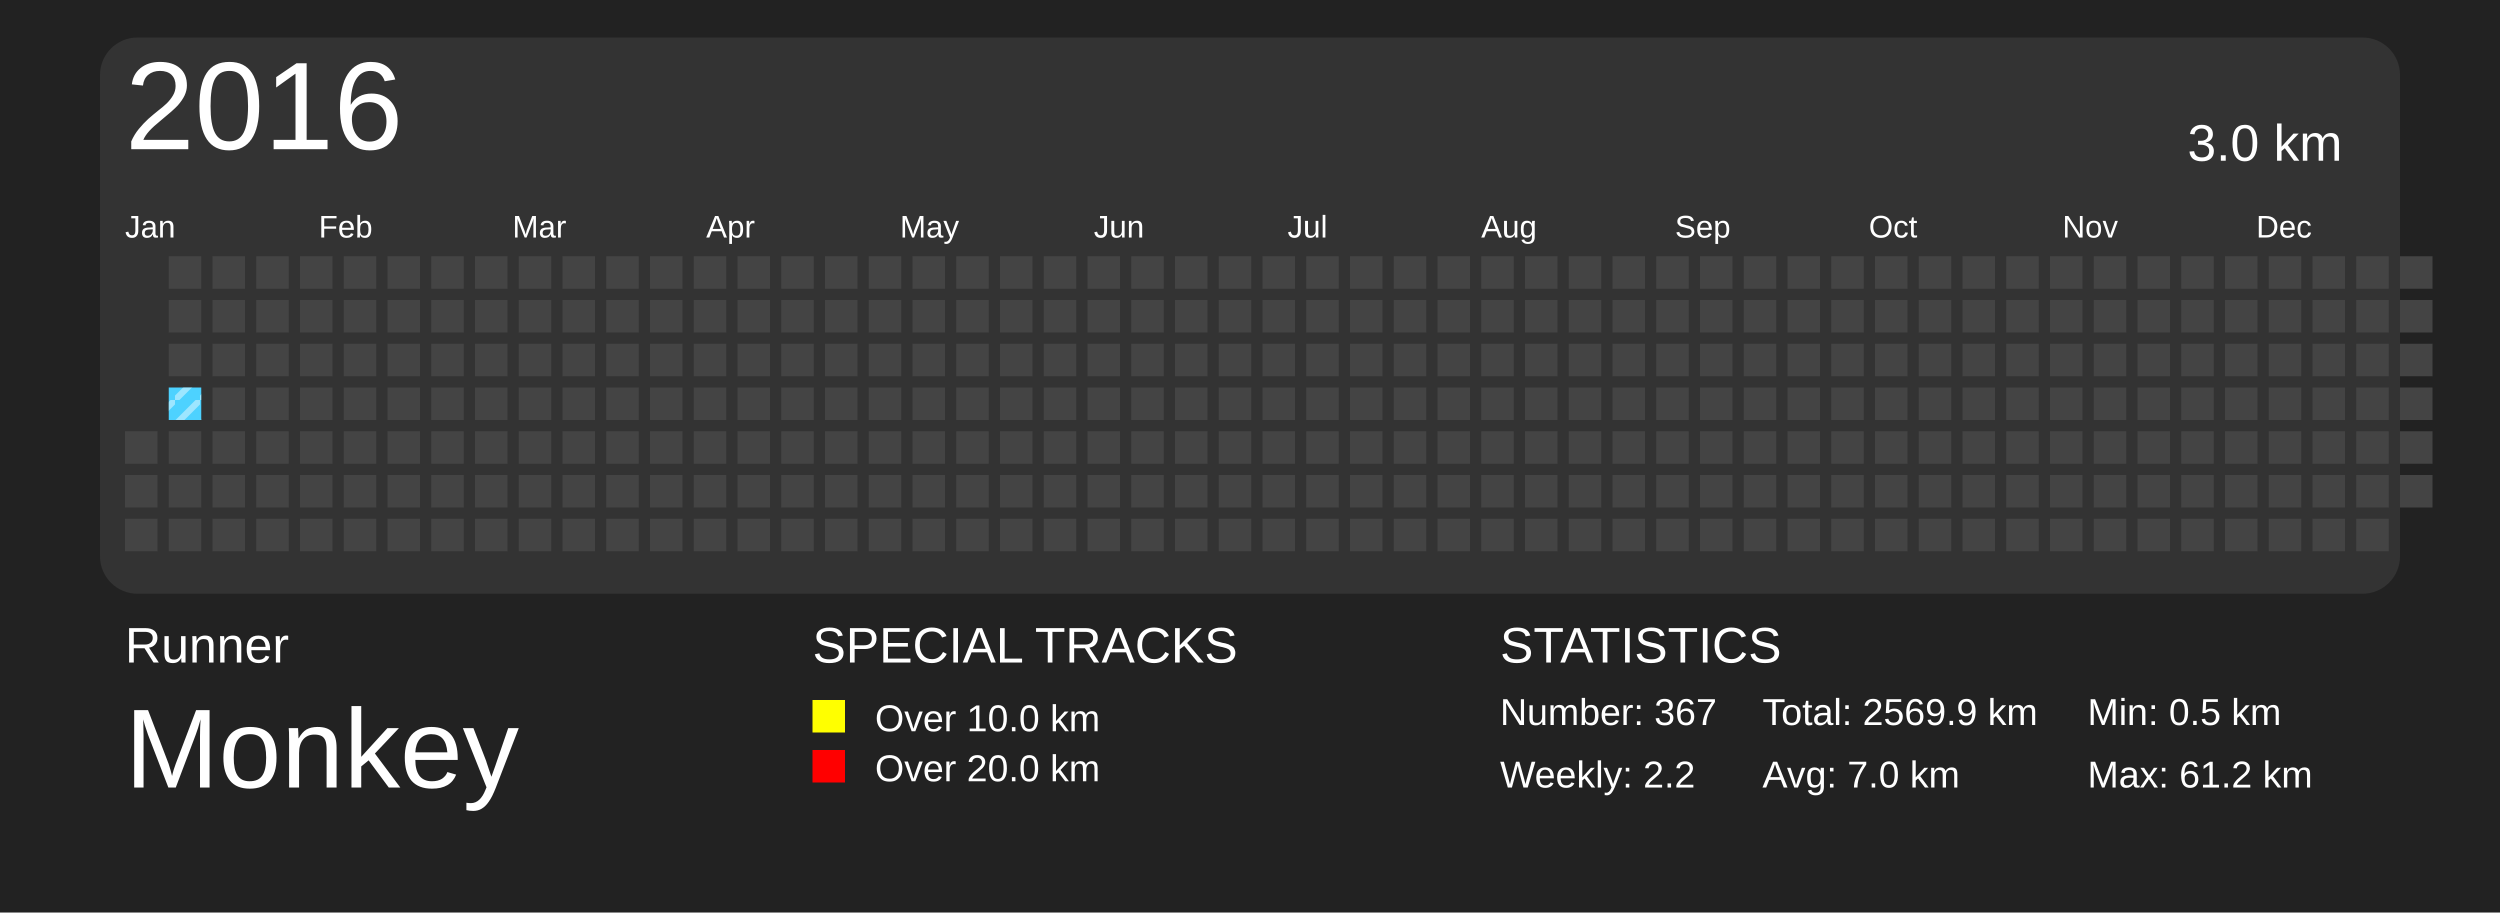
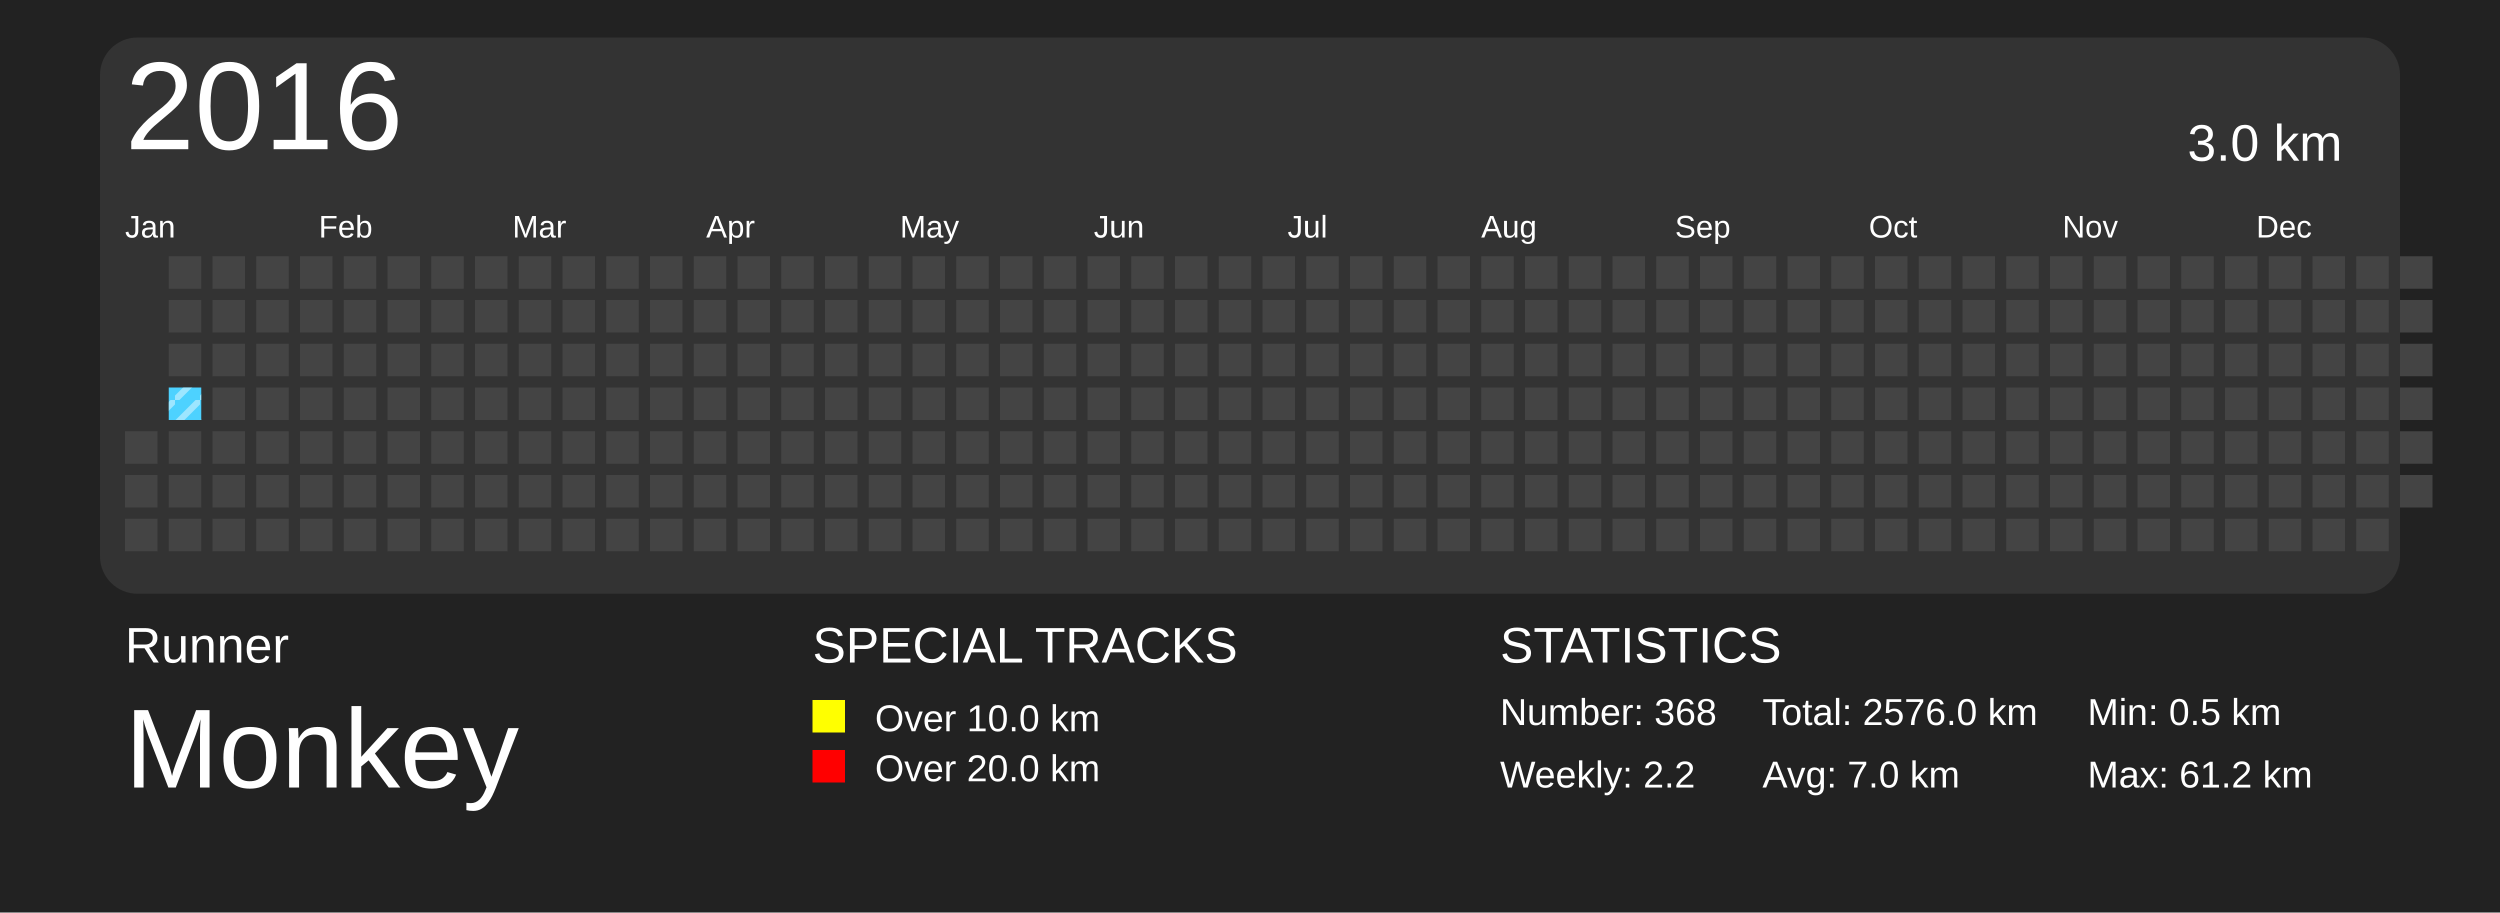
<svg xmlns="http://www.w3.org/2000/svg" baseProfile="full" height="73mm" version="1.1" viewBox="0,0,200,73" width="200mm">
  <defs>
    <pattern height="2" id="indoor-stripe" patternUnits="userSpaceOnUse" width="2">
      <line stroke="white" stroke-opacity="0.45" stroke-width="0.5" x1="0" x2="2" y1="2" y2="0" />
    </pattern>
  </defs>
  <rect fill="#222222" height="73" width="200" x="0" y="0" />
  <text fill="#FFFFFF" style="font-size:4px; font-family:Arial" x="10" y="53">Runner</text>
  <text fill="#FFFFFF" style="font-size:9px; font-family:Arial" x="10" y="63">Monkey</text>
  <text fill="#FFFFFF" style="font-size:4px; font-family:Arial" x="65" y="53">SPECIAL TRACKS</text>
  <rect fill="yellow" height="2.6" width="2.6" x="65" y="56" />
  <text fill="#FFFFFF" style="font-size:3px; font-family:Arial" x="70" y="58.5">Over 10.0 km</text>
  <rect fill="red" height="2.6" width="2.6" x="65" y="60" />
  <text fill="#FFFFFF" style="font-size:3px; font-family:Arial" x="70" y="62.5">Over 20.0 km</text>
  <text fill="#FFFFFF" style="font-size:4px; font-family:Arial" x="120" y="53">STATISTICS</text>
-   <text fill="#FFFFFF" style="font-size:3px; font-family:Arial" x="120" y="58">Number: 367</text>
+   <text fill="#FFFFFF" style="font-size:3px; font-family:Arial" x="120" y="58">Number: 368</text>
  <text fill="#FFFFFF" style="font-size:3px; font-family:Arial" x="120" y="63">Weekly: 2.2</text>
-   <text fill="#FFFFFF" style="font-size:3px; font-family:Arial" x="141" y="58">Total: 2569.9 km</text>
+   <text fill="#FFFFFF" style="font-size:3px; font-family:Arial" x="141" y="58">Total: 2576.0 km</text>
  <text fill="#FFFFFF" style="font-size:3px; font-family:Arial" x="141" y="63">Avg: 7.0 km</text>
  <text fill="#FFFFFF" style="font-size:3px; font-family:Arial" x="167" y="58">Min: 0.5 km</text>
  <text fill="#FFFFFF" style="font-size:3px; font-family:Arial" x="167" y="63">Max: 61.2 km</text>
  <rect fill="#333" height="44.5" rx="3" ry="3" width="184" x="8" y="3" />
  <text dominant-baseline="hanging" fill="#FFFFFF" style="font-size:10.0px; font-family:Arial;" x="10" y="5">2016</text>
  <text dominant-baseline="hanging" fill="#FFFFFF" style="font-size:4.125px; font-family:Arial;" x="175" y="10">3.0 km</text>
  <text fill="#FFFFFF" style="font-size:2.5px; font-family:Arial" x="10.0" y="19">Jan</text>
  <text fill="#FFFFFF" style="font-size:2.5px; font-family:Arial" x="25.5" y="19">Feb</text>
  <text fill="#FFFFFF" style="font-size:2.5px; font-family:Arial" x="41.0" y="19">Mar</text>
  <text fill="#FFFFFF" style="font-size:2.5px; font-family:Arial" x="56.5" y="19">Apr</text>
  <text fill="#FFFFFF" style="font-size:2.5px; font-family:Arial" x="72.0" y="19">May</text>
  <text fill="#FFFFFF" style="font-size:2.5px; font-family:Arial" x="87.5" y="19">Jun</text>
  <text fill="#FFFFFF" style="font-size:2.5px; font-family:Arial" x="103.0" y="19">Jul</text>
  <text fill="#FFFFFF" style="font-size:2.5px; font-family:Arial" x="118.5" y="19">Aug</text>
  <text fill="#FFFFFF" style="font-size:2.5px; font-family:Arial" x="134.0" y="19">Sep</text>
  <text fill="#FFFFFF" style="font-size:2.5px; font-family:Arial" x="149.5" y="19">Oct</text>
  <text fill="#FFFFFF" style="font-size:2.5px; font-family:Arial" x="165.0" y="19">Nov</text>
  <text fill="#FFFFFF" style="font-size:2.5px; font-family:Arial" x="180.5" y="19">Dec</text>
  <rect fill="#444444" height="2.6" width="2.6" x="10.0" y="34.5" />
  <rect fill="#444444" height="2.6" width="2.6" x="10.0" y="38.0" />
  <rect fill="#444444" height="2.6" width="2.6" x="10.0" y="41.5" />
  <rect fill="#444444" height="2.6" width="2.6" x="13.5" y="20.5" />
  <rect fill="#444444" height="2.6" width="2.6" x="13.5" y="24.0" />
  <rect fill="#444444" height="2.6" width="2.6" x="13.5" y="27.5" />
  <rect fill="#4DD2FF" height="2.6" width="2.6" x="13.5" y="31.0" />
  <rect fill="url(#indoor-stripe)" height="2.6" style="pointer-events: none;" width="2.6" x="13.5" y="31.0" />
  <rect fill="#444444" height="2.6" width="2.6" x="13.5" y="34.5" />
  <rect fill="#444444" height="2.6" width="2.6" x="13.5" y="38.0" />
  <rect fill="#444444" height="2.6" width="2.6" x="13.5" y="41.5" />
  <rect fill="#444444" height="2.6" width="2.6" x="17.0" y="20.5" />
  <rect fill="#444444" height="2.6" width="2.6" x="17.0" y="24.0" />
  <rect fill="#444444" height="2.6" width="2.6" x="17.0" y="27.5" />
  <rect fill="#444444" height="2.6" width="2.6" x="17.0" y="31.0" />
  <rect fill="#444444" height="2.6" width="2.6" x="17.0" y="34.5" />
  <rect fill="#444444" height="2.6" width="2.6" x="17.0" y="38.0" />
  <rect fill="#444444" height="2.6" width="2.6" x="17.0" y="41.5" />
  <rect fill="#444444" height="2.6" width="2.6" x="20.5" y="20.5" />
  <rect fill="#444444" height="2.6" width="2.6" x="20.5" y="24.0" />
  <rect fill="#444444" height="2.6" width="2.6" x="20.5" y="27.5" />
  <rect fill="#444444" height="2.6" width="2.6" x="20.5" y="31.0" />
  <rect fill="#444444" height="2.6" width="2.6" x="20.5" y="34.5" />
  <rect fill="#444444" height="2.6" width="2.6" x="20.5" y="38.0" />
  <rect fill="#444444" height="2.6" width="2.6" x="20.5" y="41.5" />
  <rect fill="#444444" height="2.6" width="2.6" x="24.0" y="20.5" />
  <rect fill="#444444" height="2.6" width="2.6" x="24.0" y="24.0" />
  <rect fill="#444444" height="2.6" width="2.6" x="24.0" y="27.5" />
  <rect fill="#444444" height="2.6" width="2.6" x="24.0" y="31.0" />
  <rect fill="#444444" height="2.6" width="2.6" x="24.0" y="34.5" />
  <rect fill="#444444" height="2.6" width="2.6" x="24.0" y="38.0" />
  <rect fill="#444444" height="2.6" width="2.6" x="24.0" y="41.5" />
  <rect fill="#444444" height="2.6" width="2.6" x="27.5" y="20.5" />
  <rect fill="#444444" height="2.6" width="2.6" x="27.5" y="24.0" />
  <rect fill="#444444" height="2.6" width="2.6" x="27.5" y="27.5" />
  <rect fill="#444444" height="2.6" width="2.6" x="27.5" y="31.0" />
  <rect fill="#444444" height="2.6" width="2.6" x="27.5" y="34.5" />
  <rect fill="#444444" height="2.6" width="2.6" x="27.5" y="38.0" />
  <rect fill="#444444" height="2.6" width="2.6" x="27.5" y="41.5" />
  <rect fill="#444444" height="2.6" width="2.6" x="31.0" y="20.5" />
  <rect fill="#444444" height="2.6" width="2.6" x="31.0" y="24.0" />
  <rect fill="#444444" height="2.6" width="2.6" x="31.0" y="27.5" />
  <rect fill="#444444" height="2.6" width="2.6" x="31.0" y="31.0" />
  <rect fill="#444444" height="2.6" width="2.6" x="31.0" y="34.5" />
  <rect fill="#444444" height="2.6" width="2.6" x="31.0" y="38.0" />
  <rect fill="#444444" height="2.6" width="2.6" x="31.0" y="41.5" />
  <rect fill="#444444" height="2.6" width="2.6" x="34.5" y="20.5" />
  <rect fill="#444444" height="2.6" width="2.6" x="34.5" y="24.0" />
  <rect fill="#444444" height="2.6" width="2.6" x="34.5" y="27.5" />
  <rect fill="#444444" height="2.6" width="2.6" x="34.5" y="31.0" />
  <rect fill="#444444" height="2.6" width="2.6" x="34.5" y="34.5" />
  <rect fill="#444444" height="2.6" width="2.6" x="34.5" y="38.0" />
  <rect fill="#444444" height="2.6" width="2.6" x="34.5" y="41.5" />
  <rect fill="#444444" height="2.6" width="2.6" x="38.0" y="20.5" />
  <rect fill="#444444" height="2.6" width="2.6" x="38.0" y="24.0" />
  <rect fill="#444444" height="2.6" width="2.6" x="38.0" y="27.5" />
  <rect fill="#444444" height="2.6" width="2.6" x="38.0" y="31.0" />
  <rect fill="#444444" height="2.6" width="2.6" x="38.0" y="34.5" />
  <rect fill="#444444" height="2.6" width="2.6" x="38.0" y="38.0" />
  <rect fill="#444444" height="2.6" width="2.6" x="38.0" y="41.5" />
  <rect fill="#444444" height="2.6" width="2.6" x="41.5" y="20.5" />
  <rect fill="#444444" height="2.6" width="2.6" x="41.5" y="24.0" />
  <rect fill="#444444" height="2.6" width="2.6" x="41.5" y="27.5" />
  <rect fill="#444444" height="2.6" width="2.6" x="41.5" y="31.0" />
  <rect fill="#444444" height="2.6" width="2.6" x="41.5" y="34.5" />
  <rect fill="#444444" height="2.6" width="2.6" x="41.5" y="38.0" />
  <rect fill="#444444" height="2.6" width="2.6" x="41.5" y="41.5" />
  <rect fill="#444444" height="2.6" width="2.6" x="45.0" y="20.5" />
  <rect fill="#444444" height="2.6" width="2.6" x="45.0" y="24.0" />
  <rect fill="#444444" height="2.6" width="2.6" x="45.0" y="27.5" />
  <rect fill="#444444" height="2.6" width="2.6" x="45.0" y="31.0" />
  <rect fill="#444444" height="2.6" width="2.6" x="45.0" y="34.5" />
  <rect fill="#444444" height="2.6" width="2.6" x="45.0" y="38.0" />
  <rect fill="#444444" height="2.6" width="2.6" x="45.0" y="41.5" />
  <rect fill="#444444" height="2.6" width="2.6" x="48.5" y="20.5" />
  <rect fill="#444444" height="2.6" width="2.6" x="48.5" y="24.0" />
  <rect fill="#444444" height="2.6" width="2.6" x="48.5" y="27.5" />
  <rect fill="#444444" height="2.6" width="2.6" x="48.5" y="31.0" />
  <rect fill="#444444" height="2.6" width="2.6" x="48.5" y="34.5" />
  <rect fill="#444444" height="2.6" width="2.6" x="48.5" y="38.0" />
  <rect fill="#444444" height="2.6" width="2.6" x="48.5" y="41.5" />
  <rect fill="#444444" height="2.6" width="2.6" x="52.0" y="20.5" />
  <rect fill="#444444" height="2.6" width="2.6" x="52.0" y="24.0" />
  <rect fill="#444444" height="2.6" width="2.6" x="52.0" y="27.5" />
  <rect fill="#444444" height="2.6" width="2.6" x="52.0" y="31.0" />
  <rect fill="#444444" height="2.6" width="2.6" x="52.0" y="34.5" />
  <rect fill="#444444" height="2.6" width="2.6" x="52.0" y="38.0" />
  <rect fill="#444444" height="2.6" width="2.6" x="52.0" y="41.5" />
  <rect fill="#444444" height="2.6" width="2.6" x="55.5" y="20.5" />
  <rect fill="#444444" height="2.6" width="2.6" x="55.5" y="24.0" />
  <rect fill="#444444" height="2.6" width="2.6" x="55.5" y="27.5" />
  <rect fill="#444444" height="2.6" width="2.6" x="55.5" y="31.0" />
  <rect fill="#444444" height="2.6" width="2.6" x="55.5" y="34.5" />
  <rect fill="#444444" height="2.6" width="2.6" x="55.5" y="38.0" />
  <rect fill="#444444" height="2.6" width="2.6" x="55.5" y="41.5" />
  <rect fill="#444444" height="2.6" width="2.6" x="59.0" y="20.5" />
  <rect fill="#444444" height="2.6" width="2.6" x="59.0" y="24.0" />
  <rect fill="#444444" height="2.6" width="2.6" x="59.0" y="27.5" />
  <rect fill="#444444" height="2.6" width="2.6" x="59.0" y="31.0" />
  <rect fill="#444444" height="2.6" width="2.6" x="59.0" y="34.5" />
  <rect fill="#444444" height="2.6" width="2.6" x="59.0" y="38.0" />
  <rect fill="#444444" height="2.6" width="2.6" x="59.0" y="41.5" />
  <rect fill="#444444" height="2.6" width="2.6" x="62.5" y="20.5" />
  <rect fill="#444444" height="2.6" width="2.6" x="62.5" y="24.0" />
  <rect fill="#444444" height="2.6" width="2.6" x="62.5" y="27.5" />
  <rect fill="#444444" height="2.6" width="2.6" x="62.5" y="31.0" />
  <rect fill="#444444" height="2.6" width="2.6" x="62.5" y="34.5" />
  <rect fill="#444444" height="2.6" width="2.6" x="62.5" y="38.0" />
  <rect fill="#444444" height="2.6" width="2.6" x="62.5" y="41.5" />
  <rect fill="#444444" height="2.6" width="2.6" x="66.0" y="20.5" />
  <rect fill="#444444" height="2.6" width="2.6" x="66.0" y="24.0" />
  <rect fill="#444444" height="2.6" width="2.6" x="66.0" y="27.5" />
  <rect fill="#444444" height="2.6" width="2.6" x="66.0" y="31.0" />
  <rect fill="#444444" height="2.6" width="2.6" x="66.0" y="34.5" />
  <rect fill="#444444" height="2.6" width="2.6" x="66.0" y="38.0" />
  <rect fill="#444444" height="2.6" width="2.6" x="66.0" y="41.5" />
  <rect fill="#444444" height="2.6" width="2.6" x="69.5" y="20.5" />
  <rect fill="#444444" height="2.6" width="2.6" x="69.5" y="24.0" />
  <rect fill="#444444" height="2.6" width="2.6" x="69.5" y="27.5" />
  <rect fill="#444444" height="2.6" width="2.6" x="69.5" y="31.0" />
  <rect fill="#444444" height="2.6" width="2.6" x="69.5" y="34.5" />
  <rect fill="#444444" height="2.6" width="2.6" x="69.5" y="38.0" />
  <rect fill="#444444" height="2.6" width="2.6" x="69.5" y="41.5" />
  <rect fill="#444444" height="2.6" width="2.6" x="73.0" y="20.5" />
  <rect fill="#444444" height="2.6" width="2.6" x="73.0" y="24.0" />
  <rect fill="#444444" height="2.6" width="2.6" x="73.0" y="27.5" />
  <rect fill="#444444" height="2.6" width="2.6" x="73.0" y="31.0" />
  <rect fill="#444444" height="2.6" width="2.6" x="73.0" y="34.5" />
  <rect fill="#444444" height="2.6" width="2.6" x="73.0" y="38.0" />
  <rect fill="#444444" height="2.6" width="2.6" x="73.0" y="41.5" />
  <rect fill="#444444" height="2.6" width="2.6" x="76.5" y="20.5" />
  <rect fill="#444444" height="2.6" width="2.6" x="76.5" y="24.0" />
  <rect fill="#444444" height="2.6" width="2.6" x="76.5" y="27.5" />
  <rect fill="#444444" height="2.6" width="2.6" x="76.5" y="31.0" />
  <rect fill="#444444" height="2.6" width="2.6" x="76.5" y="34.5" />
  <rect fill="#444444" height="2.6" width="2.6" x="76.5" y="38.0" />
  <rect fill="#444444" height="2.6" width="2.6" x="76.5" y="41.5" />
  <rect fill="#444444" height="2.6" width="2.6" x="80.0" y="20.5" />
  <rect fill="#444444" height="2.6" width="2.6" x="80.0" y="24.0" />
  <rect fill="#444444" height="2.6" width="2.6" x="80.0" y="27.5" />
  <rect fill="#444444" height="2.6" width="2.6" x="80.0" y="31.0" />
  <rect fill="#444444" height="2.6" width="2.6" x="80.0" y="34.5" />
  <rect fill="#444444" height="2.6" width="2.6" x="80.0" y="38.0" />
  <rect fill="#444444" height="2.6" width="2.6" x="80.0" y="41.5" />
  <rect fill="#444444" height="2.6" width="2.6" x="83.5" y="20.5" />
  <rect fill="#444444" height="2.6" width="2.6" x="83.5" y="24.0" />
  <rect fill="#444444" height="2.6" width="2.6" x="83.5" y="27.5" />
  <rect fill="#444444" height="2.6" width="2.6" x="83.5" y="31.0" />
  <rect fill="#444444" height="2.6" width="2.6" x="83.5" y="34.5" />
  <rect fill="#444444" height="2.6" width="2.6" x="83.5" y="38.0" />
  <rect fill="#444444" height="2.6" width="2.6" x="83.5" y="41.5" />
  <rect fill="#444444" height="2.6" width="2.6" x="87.0" y="20.5" />
  <rect fill="#444444" height="2.6" width="2.6" x="87.0" y="24.0" />
  <rect fill="#444444" height="2.6" width="2.6" x="87.0" y="27.5" />
  <rect fill="#444444" height="2.6" width="2.6" x="87.0" y="31.0" />
  <rect fill="#444444" height="2.6" width="2.6" x="87.0" y="34.5" />
  <rect fill="#444444" height="2.6" width="2.6" x="87.0" y="38.0" />
  <rect fill="#444444" height="2.6" width="2.6" x="87.0" y="41.5" />
  <rect fill="#444444" height="2.6" width="2.6" x="90.5" y="20.5" />
  <rect fill="#444444" height="2.6" width="2.6" x="90.5" y="24.0" />
  <rect fill="#444444" height="2.6" width="2.6" x="90.5" y="27.5" />
  <rect fill="#444444" height="2.6" width="2.6" x="90.5" y="31.0" />
  <rect fill="#444444" height="2.6" width="2.6" x="90.5" y="34.5" />
  <rect fill="#444444" height="2.6" width="2.6" x="90.5" y="38.0" />
  <rect fill="#444444" height="2.6" width="2.6" x="90.5" y="41.5" />
  <rect fill="#444444" height="2.6" width="2.6" x="94.0" y="20.5" />
  <rect fill="#444444" height="2.6" width="2.6" x="94.0" y="24.0" />
  <rect fill="#444444" height="2.6" width="2.6" x="94.0" y="27.5" />
  <rect fill="#444444" height="2.6" width="2.6" x="94.0" y="31.0" />
  <rect fill="#444444" height="2.6" width="2.6" x="94.0" y="34.5" />
  <rect fill="#444444" height="2.6" width="2.6" x="94.0" y="38.0" />
  <rect fill="#444444" height="2.6" width="2.6" x="94.0" y="41.5" />
  <rect fill="#444444" height="2.6" width="2.6" x="97.5" y="20.5" />
  <rect fill="#444444" height="2.6" width="2.6" x="97.5" y="24.0" />
  <rect fill="#444444" height="2.6" width="2.6" x="97.5" y="27.5" />
  <rect fill="#444444" height="2.6" width="2.6" x="97.5" y="31.0" />
  <rect fill="#444444" height="2.6" width="2.6" x="97.5" y="34.5" />
  <rect fill="#444444" height="2.6" width="2.6" x="97.5" y="38.0" />
  <rect fill="#444444" height="2.6" width="2.6" x="97.5" y="41.5" />
  <rect fill="#444444" height="2.6" width="2.6" x="101.0" y="20.5" />
  <rect fill="#444444" height="2.6" width="2.6" x="101.0" y="24.0" />
  <rect fill="#444444" height="2.6" width="2.6" x="101.0" y="27.5" />
  <rect fill="#444444" height="2.6" width="2.6" x="101.0" y="31.0" />
  <rect fill="#444444" height="2.6" width="2.6" x="101.0" y="34.5" />
  <rect fill="#444444" height="2.6" width="2.6" x="101.0" y="38.0" />
  <rect fill="#444444" height="2.6" width="2.6" x="101.0" y="41.5" />
  <rect fill="#444444" height="2.6" width="2.6" x="104.5" y="20.5" />
  <rect fill="#444444" height="2.6" width="2.6" x="104.5" y="24.0" />
  <rect fill="#444444" height="2.6" width="2.6" x="104.5" y="27.5" />
  <rect fill="#444444" height="2.6" width="2.6" x="104.5" y="31.0" />
  <rect fill="#444444" height="2.6" width="2.6" x="104.5" y="34.5" />
  <rect fill="#444444" height="2.6" width="2.6" x="104.5" y="38.0" />
  <rect fill="#444444" height="2.6" width="2.6" x="104.5" y="41.5" />
  <rect fill="#444444" height="2.6" width="2.6" x="108.0" y="20.5" />
  <rect fill="#444444" height="2.6" width="2.6" x="108.0" y="24.0" />
  <rect fill="#444444" height="2.6" width="2.6" x="108.0" y="27.5" />
  <rect fill="#444444" height="2.6" width="2.6" x="108.0" y="31.0" />
  <rect fill="#444444" height="2.6" width="2.6" x="108.0" y="34.5" />
  <rect fill="#444444" height="2.6" width="2.6" x="108.0" y="38.0" />
  <rect fill="#444444" height="2.6" width="2.6" x="108.0" y="41.5" />
  <rect fill="#444444" height="2.6" width="2.6" x="111.5" y="20.5" />
  <rect fill="#444444" height="2.6" width="2.6" x="111.5" y="24.0" />
  <rect fill="#444444" height="2.6" width="2.6" x="111.5" y="27.5" />
  <rect fill="#444444" height="2.6" width="2.6" x="111.5" y="31.0" />
  <rect fill="#444444" height="2.6" width="2.6" x="111.5" y="34.5" />
  <rect fill="#444444" height="2.6" width="2.6" x="111.5" y="38.0" />
  <rect fill="#444444" height="2.6" width="2.6" x="111.5" y="41.5" />
  <rect fill="#444444" height="2.6" width="2.6" x="115.0" y="20.5" />
  <rect fill="#444444" height="2.6" width="2.6" x="115.0" y="24.0" />
  <rect fill="#444444" height="2.6" width="2.6" x="115.0" y="27.5" />
  <rect fill="#444444" height="2.6" width="2.6" x="115.0" y="31.0" />
  <rect fill="#444444" height="2.6" width="2.6" x="115.0" y="34.5" />
  <rect fill="#444444" height="2.6" width="2.6" x="115.0" y="38.0" />
  <rect fill="#444444" height="2.6" width="2.6" x="115.0" y="41.5" />
  <rect fill="#444444" height="2.6" width="2.6" x="118.5" y="20.5" />
  <rect fill="#444444" height="2.6" width="2.6" x="118.5" y="24.0" />
  <rect fill="#444444" height="2.6" width="2.6" x="118.5" y="27.5" />
  <rect fill="#444444" height="2.6" width="2.6" x="118.5" y="31.0" />
  <rect fill="#444444" height="2.6" width="2.6" x="118.5" y="34.5" />
  <rect fill="#444444" height="2.6" width="2.6" x="118.5" y="38.0" />
  <rect fill="#444444" height="2.6" width="2.6" x="118.5" y="41.5" />
  <rect fill="#444444" height="2.6" width="2.6" x="122.0" y="20.5" />
  <rect fill="#444444" height="2.6" width="2.6" x="122.0" y="24.0" />
  <rect fill="#444444" height="2.6" width="2.6" x="122.0" y="27.5" />
  <rect fill="#444444" height="2.6" width="2.6" x="122.0" y="31.0" />
  <rect fill="#444444" height="2.6" width="2.6" x="122.0" y="34.5" />
  <rect fill="#444444" height="2.6" width="2.6" x="122.0" y="38.0" />
  <rect fill="#444444" height="2.6" width="2.6" x="122.0" y="41.5" />
  <rect fill="#444444" height="2.6" width="2.6" x="125.5" y="20.5" />
  <rect fill="#444444" height="2.6" width="2.6" x="125.5" y="24.0" />
  <rect fill="#444444" height="2.6" width="2.6" x="125.5" y="27.5" />
  <rect fill="#444444" height="2.6" width="2.6" x="125.5" y="31.0" />
  <rect fill="#444444" height="2.6" width="2.6" x="125.5" y="34.5" />
  <rect fill="#444444" height="2.6" width="2.6" x="125.5" y="38.0" />
  <rect fill="#444444" height="2.6" width="2.6" x="125.5" y="41.5" />
  <rect fill="#444444" height="2.6" width="2.6" x="129.0" y="20.5" />
  <rect fill="#444444" height="2.6" width="2.6" x="129.0" y="24.0" />
  <rect fill="#444444" height="2.6" width="2.6" x="129.0" y="27.5" />
  <rect fill="#444444" height="2.6" width="2.6" x="129.0" y="31.0" />
  <rect fill="#444444" height="2.6" width="2.6" x="129.0" y="34.5" />
  <rect fill="#444444" height="2.6" width="2.6" x="129.0" y="38.0" />
  <rect fill="#444444" height="2.6" width="2.6" x="129.0" y="41.5" />
  <rect fill="#444444" height="2.6" width="2.6" x="132.5" y="20.5" />
  <rect fill="#444444" height="2.6" width="2.6" x="132.5" y="24.0" />
  <rect fill="#444444" height="2.6" width="2.6" x="132.5" y="27.5" />
  <rect fill="#444444" height="2.6" width="2.6" x="132.5" y="31.0" />
  <rect fill="#444444" height="2.6" width="2.6" x="132.5" y="34.5" />
  <rect fill="#444444" height="2.6" width="2.6" x="132.5" y="38.0" />
  <rect fill="#444444" height="2.6" width="2.6" x="132.5" y="41.5" />
  <rect fill="#444444" height="2.6" width="2.6" x="136.0" y="20.5" />
  <rect fill="#444444" height="2.6" width="2.6" x="136.0" y="24.0" />
  <rect fill="#444444" height="2.6" width="2.6" x="136.0" y="27.5" />
  <rect fill="#444444" height="2.6" width="2.6" x="136.0" y="31.0" />
  <rect fill="#444444" height="2.6" width="2.6" x="136.0" y="34.5" />
  <rect fill="#444444" height="2.6" width="2.6" x="136.0" y="38.0" />
  <rect fill="#444444" height="2.6" width="2.6" x="136.0" y="41.5" />
  <rect fill="#444444" height="2.6" width="2.6" x="139.5" y="20.5" />
  <rect fill="#444444" height="2.6" width="2.6" x="139.5" y="24.0" />
  <rect fill="#444444" height="2.6" width="2.6" x="139.5" y="27.5" />
  <rect fill="#444444" height="2.6" width="2.6" x="139.5" y="31.0" />
  <rect fill="#444444" height="2.6" width="2.6" x="139.5" y="34.5" />
  <rect fill="#444444" height="2.6" width="2.6" x="139.5" y="38.0" />
  <rect fill="#444444" height="2.6" width="2.6" x="139.5" y="41.5" />
  <rect fill="#444444" height="2.6" width="2.6" x="143.0" y="20.5" />
  <rect fill="#444444" height="2.6" width="2.6" x="143.0" y="24.0" />
  <rect fill="#444444" height="2.6" width="2.6" x="143.0" y="27.5" />
  <rect fill="#444444" height="2.6" width="2.6" x="143.0" y="31.0" />
  <rect fill="#444444" height="2.6" width="2.6" x="143.0" y="34.5" />
  <rect fill="#444444" height="2.6" width="2.6" x="143.0" y="38.0" />
  <rect fill="#444444" height="2.6" width="2.6" x="143.0" y="41.5" />
  <rect fill="#444444" height="2.6" width="2.6" x="146.5" y="20.5" />
  <rect fill="#444444" height="2.6" width="2.6" x="146.5" y="24.0" />
  <rect fill="#444444" height="2.6" width="2.6" x="146.5" y="27.5" />
  <rect fill="#444444" height="2.6" width="2.6" x="146.5" y="31.0" />
  <rect fill="#444444" height="2.6" width="2.6" x="146.5" y="34.5" />
  <rect fill="#444444" height="2.6" width="2.6" x="146.5" y="38.0" />
  <rect fill="#444444" height="2.6" width="2.6" x="146.5" y="41.5" />
  <rect fill="#444444" height="2.6" width="2.6" x="150.0" y="20.5" />
  <rect fill="#444444" height="2.6" width="2.6" x="150.0" y="24.0" />
  <rect fill="#444444" height="2.6" width="2.6" x="150.0" y="27.5" />
  <rect fill="#444444" height="2.6" width="2.6" x="150.0" y="31.0" />
  <rect fill="#444444" height="2.6" width="2.6" x="150.0" y="34.5" />
  <rect fill="#444444" height="2.6" width="2.6" x="150.0" y="38.0" />
  <rect fill="#444444" height="2.6" width="2.6" x="150.0" y="41.5" />
  <rect fill="#444444" height="2.6" width="2.6" x="153.5" y="20.5" />
  <rect fill="#444444" height="2.6" width="2.6" x="153.5" y="24.0" />
  <rect fill="#444444" height="2.6" width="2.6" x="153.5" y="27.5" />
  <rect fill="#444444" height="2.6" width="2.6" x="153.5" y="31.0" />
  <rect fill="#444444" height="2.6" width="2.6" x="153.5" y="34.5" />
  <rect fill="#444444" height="2.6" width="2.6" x="153.5" y="38.0" />
  <rect fill="#444444" height="2.6" width="2.6" x="153.5" y="41.5" />
  <rect fill="#444444" height="2.6" width="2.6" x="157.0" y="20.5" />
  <rect fill="#444444" height="2.6" width="2.6" x="157.0" y="24.0" />
  <rect fill="#444444" height="2.6" width="2.6" x="157.0" y="27.5" />
  <rect fill="#444444" height="2.6" width="2.6" x="157.0" y="31.0" />
  <rect fill="#444444" height="2.6" width="2.6" x="157.0" y="34.5" />
  <rect fill="#444444" height="2.6" width="2.6" x="157.0" y="38.0" />
  <rect fill="#444444" height="2.6" width="2.6" x="157.0" y="41.5" />
  <rect fill="#444444" height="2.6" width="2.6" x="160.5" y="20.5" />
  <rect fill="#444444" height="2.6" width="2.6" x="160.5" y="24.0" />
  <rect fill="#444444" height="2.6" width="2.6" x="160.5" y="27.5" />
  <rect fill="#444444" height="2.6" width="2.6" x="160.5" y="31.0" />
  <rect fill="#444444" height="2.6" width="2.6" x="160.5" y="34.5" />
  <rect fill="#444444" height="2.6" width="2.6" x="160.5" y="38.0" />
  <rect fill="#444444" height="2.6" width="2.6" x="160.5" y="41.5" />
  <rect fill="#444444" height="2.6" width="2.6" x="164.0" y="20.5" />
  <rect fill="#444444" height="2.6" width="2.6" x="164.0" y="24.0" />
  <rect fill="#444444" height="2.6" width="2.6" x="164.0" y="27.5" />
  <rect fill="#444444" height="2.6" width="2.6" x="164.0" y="31.0" />
  <rect fill="#444444" height="2.6" width="2.6" x="164.0" y="34.5" />
  <rect fill="#444444" height="2.6" width="2.6" x="164.0" y="38.0" />
  <rect fill="#444444" height="2.6" width="2.6" x="164.0" y="41.5" />
  <rect fill="#444444" height="2.6" width="2.6" x="167.5" y="20.5" />
  <rect fill="#444444" height="2.6" width="2.6" x="167.5" y="24.0" />
  <rect fill="#444444" height="2.6" width="2.6" x="167.5" y="27.5" />
  <rect fill="#444444" height="2.6" width="2.6" x="167.5" y="31.0" />
  <rect fill="#444444" height="2.6" width="2.6" x="167.5" y="34.5" />
  <rect fill="#444444" height="2.6" width="2.6" x="167.5" y="38.0" />
  <rect fill="#444444" height="2.6" width="2.6" x="167.5" y="41.5" />
  <rect fill="#444444" height="2.6" width="2.6" x="171.0" y="20.5" />
  <rect fill="#444444" height="2.6" width="2.6" x="171.0" y="24.0" />
  <rect fill="#444444" height="2.6" width="2.6" x="171.0" y="27.5" />
  <rect fill="#444444" height="2.6" width="2.6" x="171.0" y="31.0" />
  <rect fill="#444444" height="2.6" width="2.6" x="171.0" y="34.5" />
  <rect fill="#444444" height="2.6" width="2.6" x="171.0" y="38.0" />
  <rect fill="#444444" height="2.6" width="2.6" x="171.0" y="41.5" />
  <rect fill="#444444" height="2.6" width="2.6" x="174.5" y="20.5" />
  <rect fill="#444444" height="2.6" width="2.6" x="174.5" y="24.0" />
  <rect fill="#444444" height="2.6" width="2.6" x="174.5" y="27.5" />
  <rect fill="#444444" height="2.6" width="2.6" x="174.5" y="31.0" />
  <rect fill="#444444" height="2.6" width="2.6" x="174.5" y="34.5" />
  <rect fill="#444444" height="2.6" width="2.6" x="174.5" y="38.0" />
  <rect fill="#444444" height="2.6" width="2.6" x="174.5" y="41.5" />
  <rect fill="#444444" height="2.6" width="2.6" x="178.0" y="20.5" />
  <rect fill="#444444" height="2.6" width="2.6" x="178.0" y="24.0" />
  <rect fill="#444444" height="2.6" width="2.6" x="178.0" y="27.5" />
  <rect fill="#444444" height="2.6" width="2.6" x="178.0" y="31.0" />
  <rect fill="#444444" height="2.6" width="2.6" x="178.0" y="34.5" />
  <rect fill="#444444" height="2.6" width="2.6" x="178.0" y="38.0" />
  <rect fill="#444444" height="2.6" width="2.6" x="178.0" y="41.5" />
  <rect fill="#444444" height="2.6" width="2.6" x="181.5" y="20.5" />
  <rect fill="#444444" height="2.6" width="2.6" x="181.5" y="24.0" />
  <rect fill="#444444" height="2.6" width="2.6" x="181.5" y="27.5" />
  <rect fill="#444444" height="2.6" width="2.6" x="181.5" y="31.0" />
  <rect fill="#444444" height="2.6" width="2.6" x="181.5" y="34.5" />
  <rect fill="#444444" height="2.6" width="2.6" x="181.5" y="38.0" />
  <rect fill="#444444" height="2.6" width="2.6" x="181.5" y="41.5" />
  <rect fill="#444444" height="2.6" width="2.6" x="185.0" y="20.5" />
  <rect fill="#444444" height="2.6" width="2.6" x="185.0" y="24.0" />
  <rect fill="#444444" height="2.6" width="2.6" x="185.0" y="27.5" />
  <rect fill="#444444" height="2.6" width="2.6" x="185.0" y="31.0" />
  <rect fill="#444444" height="2.6" width="2.6" x="185.0" y="34.5" />
  <rect fill="#444444" height="2.6" width="2.6" x="185.0" y="38.0" />
  <rect fill="#444444" height="2.6" width="2.6" x="185.0" y="41.5" />
  <rect fill="#444444" height="2.6" width="2.6" x="188.5" y="20.5" />
  <rect fill="#444444" height="2.6" width="2.6" x="188.5" y="24.0" />
  <rect fill="#444444" height="2.6" width="2.6" x="188.5" y="27.5" />
  <rect fill="#444444" height="2.6" width="2.6" x="188.5" y="31.0" />
  <rect fill="#444444" height="2.6" width="2.6" x="188.5" y="34.5" />
  <rect fill="#444444" height="2.6" width="2.6" x="188.5" y="38.0" />
  <rect fill="#444444" height="2.6" width="2.6" x="188.5" y="41.5" />
  <rect fill="#444444" height="2.6" width="2.6" x="192.0" y="20.5" />
  <rect fill="#444444" height="2.6" width="2.6" x="192.0" y="24.0" />
  <rect fill="#444444" height="2.6" width="2.6" x="192.0" y="27.5" />
  <rect fill="#444444" height="2.6" width="2.6" x="192.0" y="31.0" />
  <rect fill="#444444" height="2.6" width="2.6" x="192.0" y="34.5" />
  <rect fill="#444444" height="2.6" width="2.6" x="192.0" y="38.0" />
</svg>
